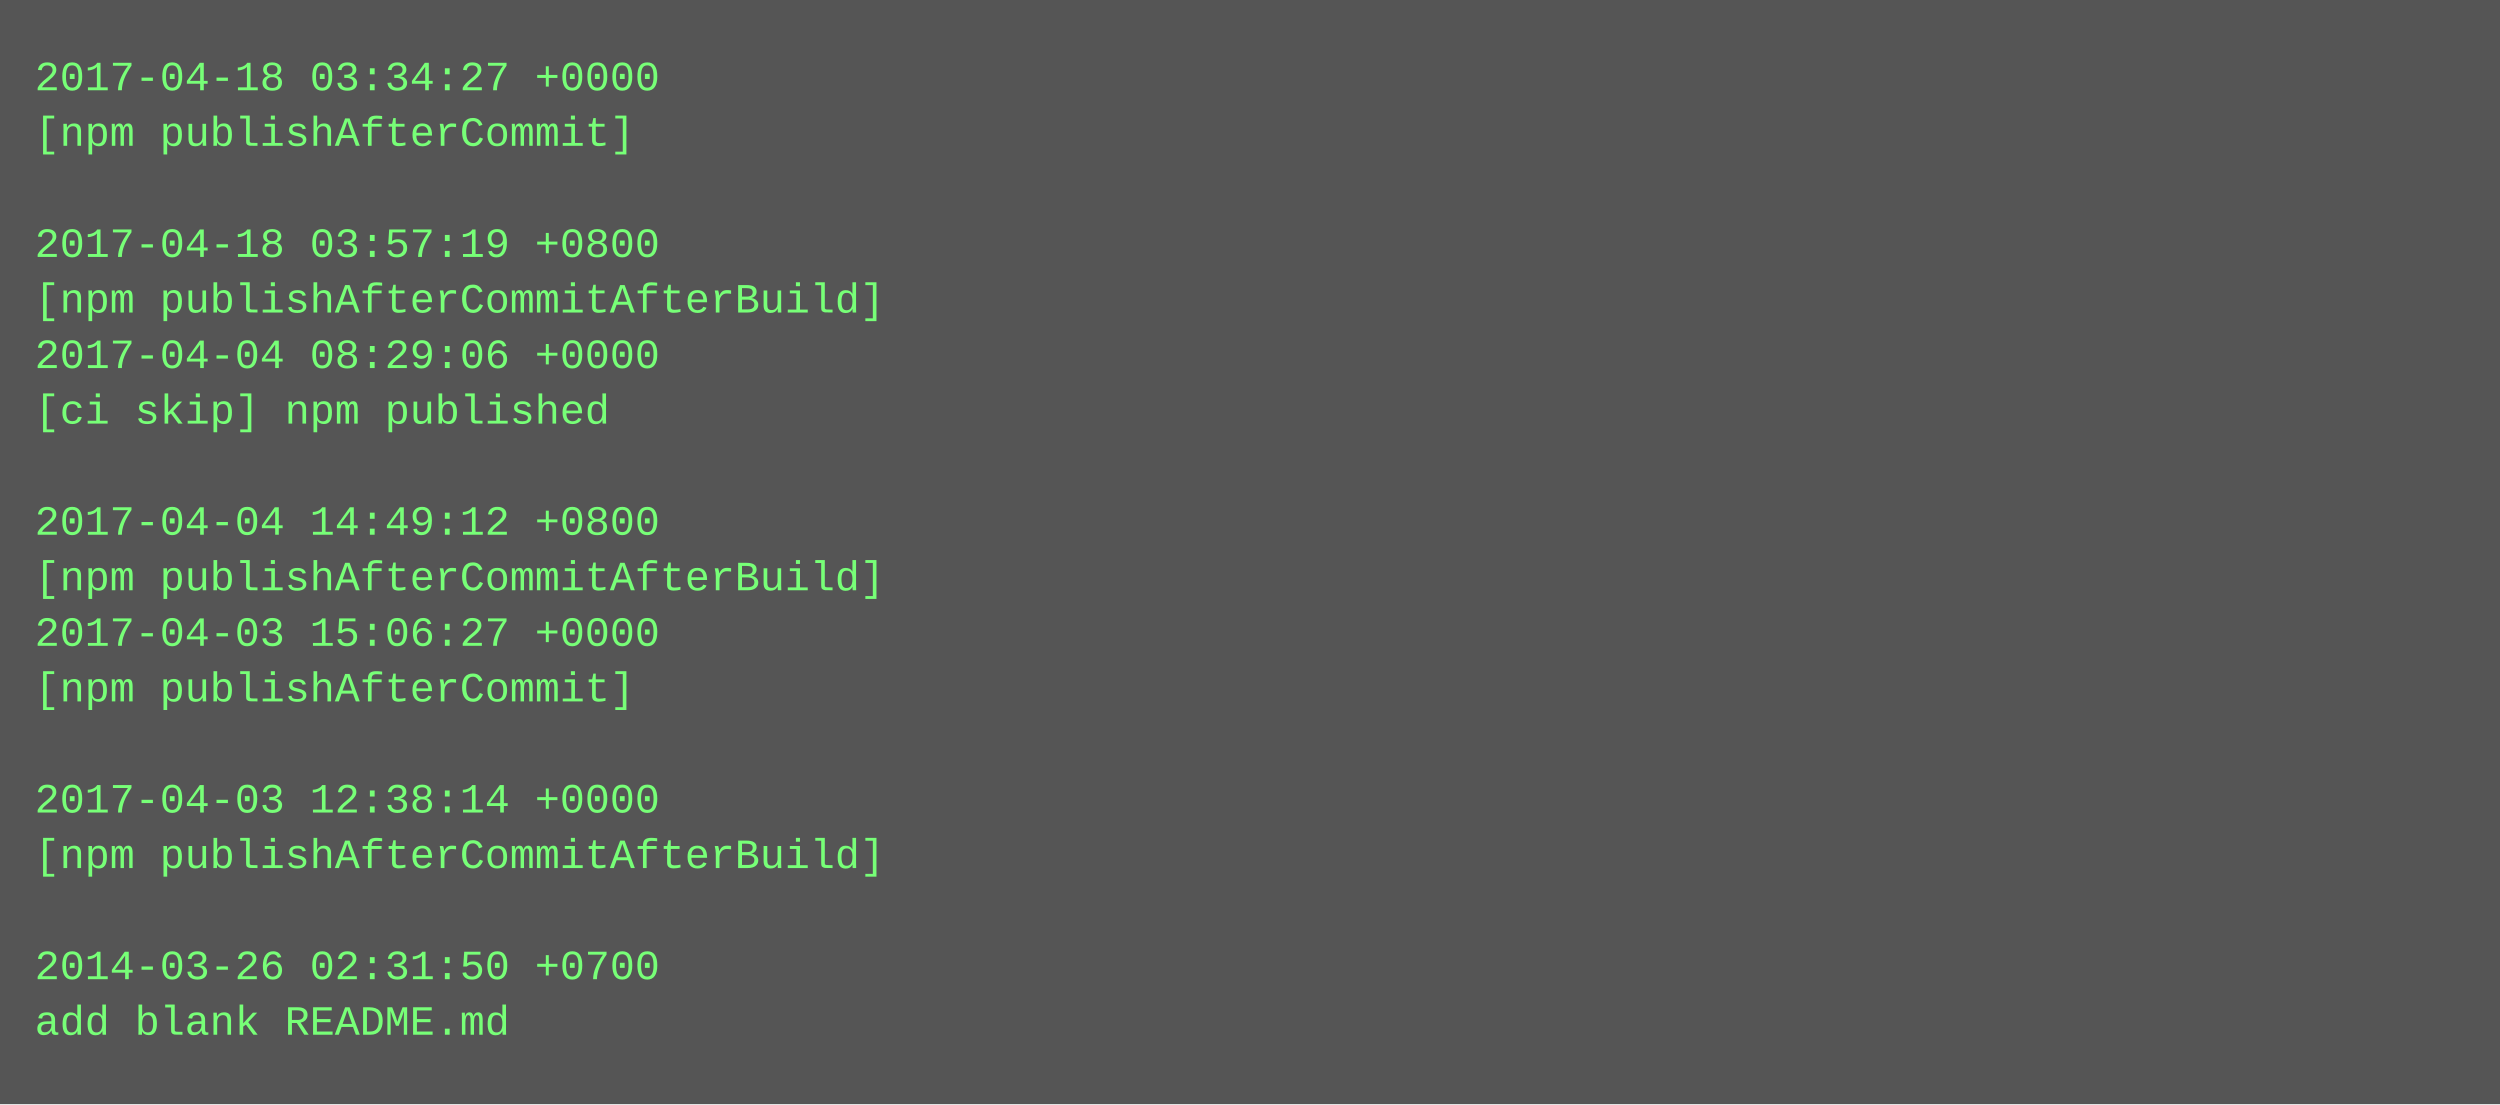
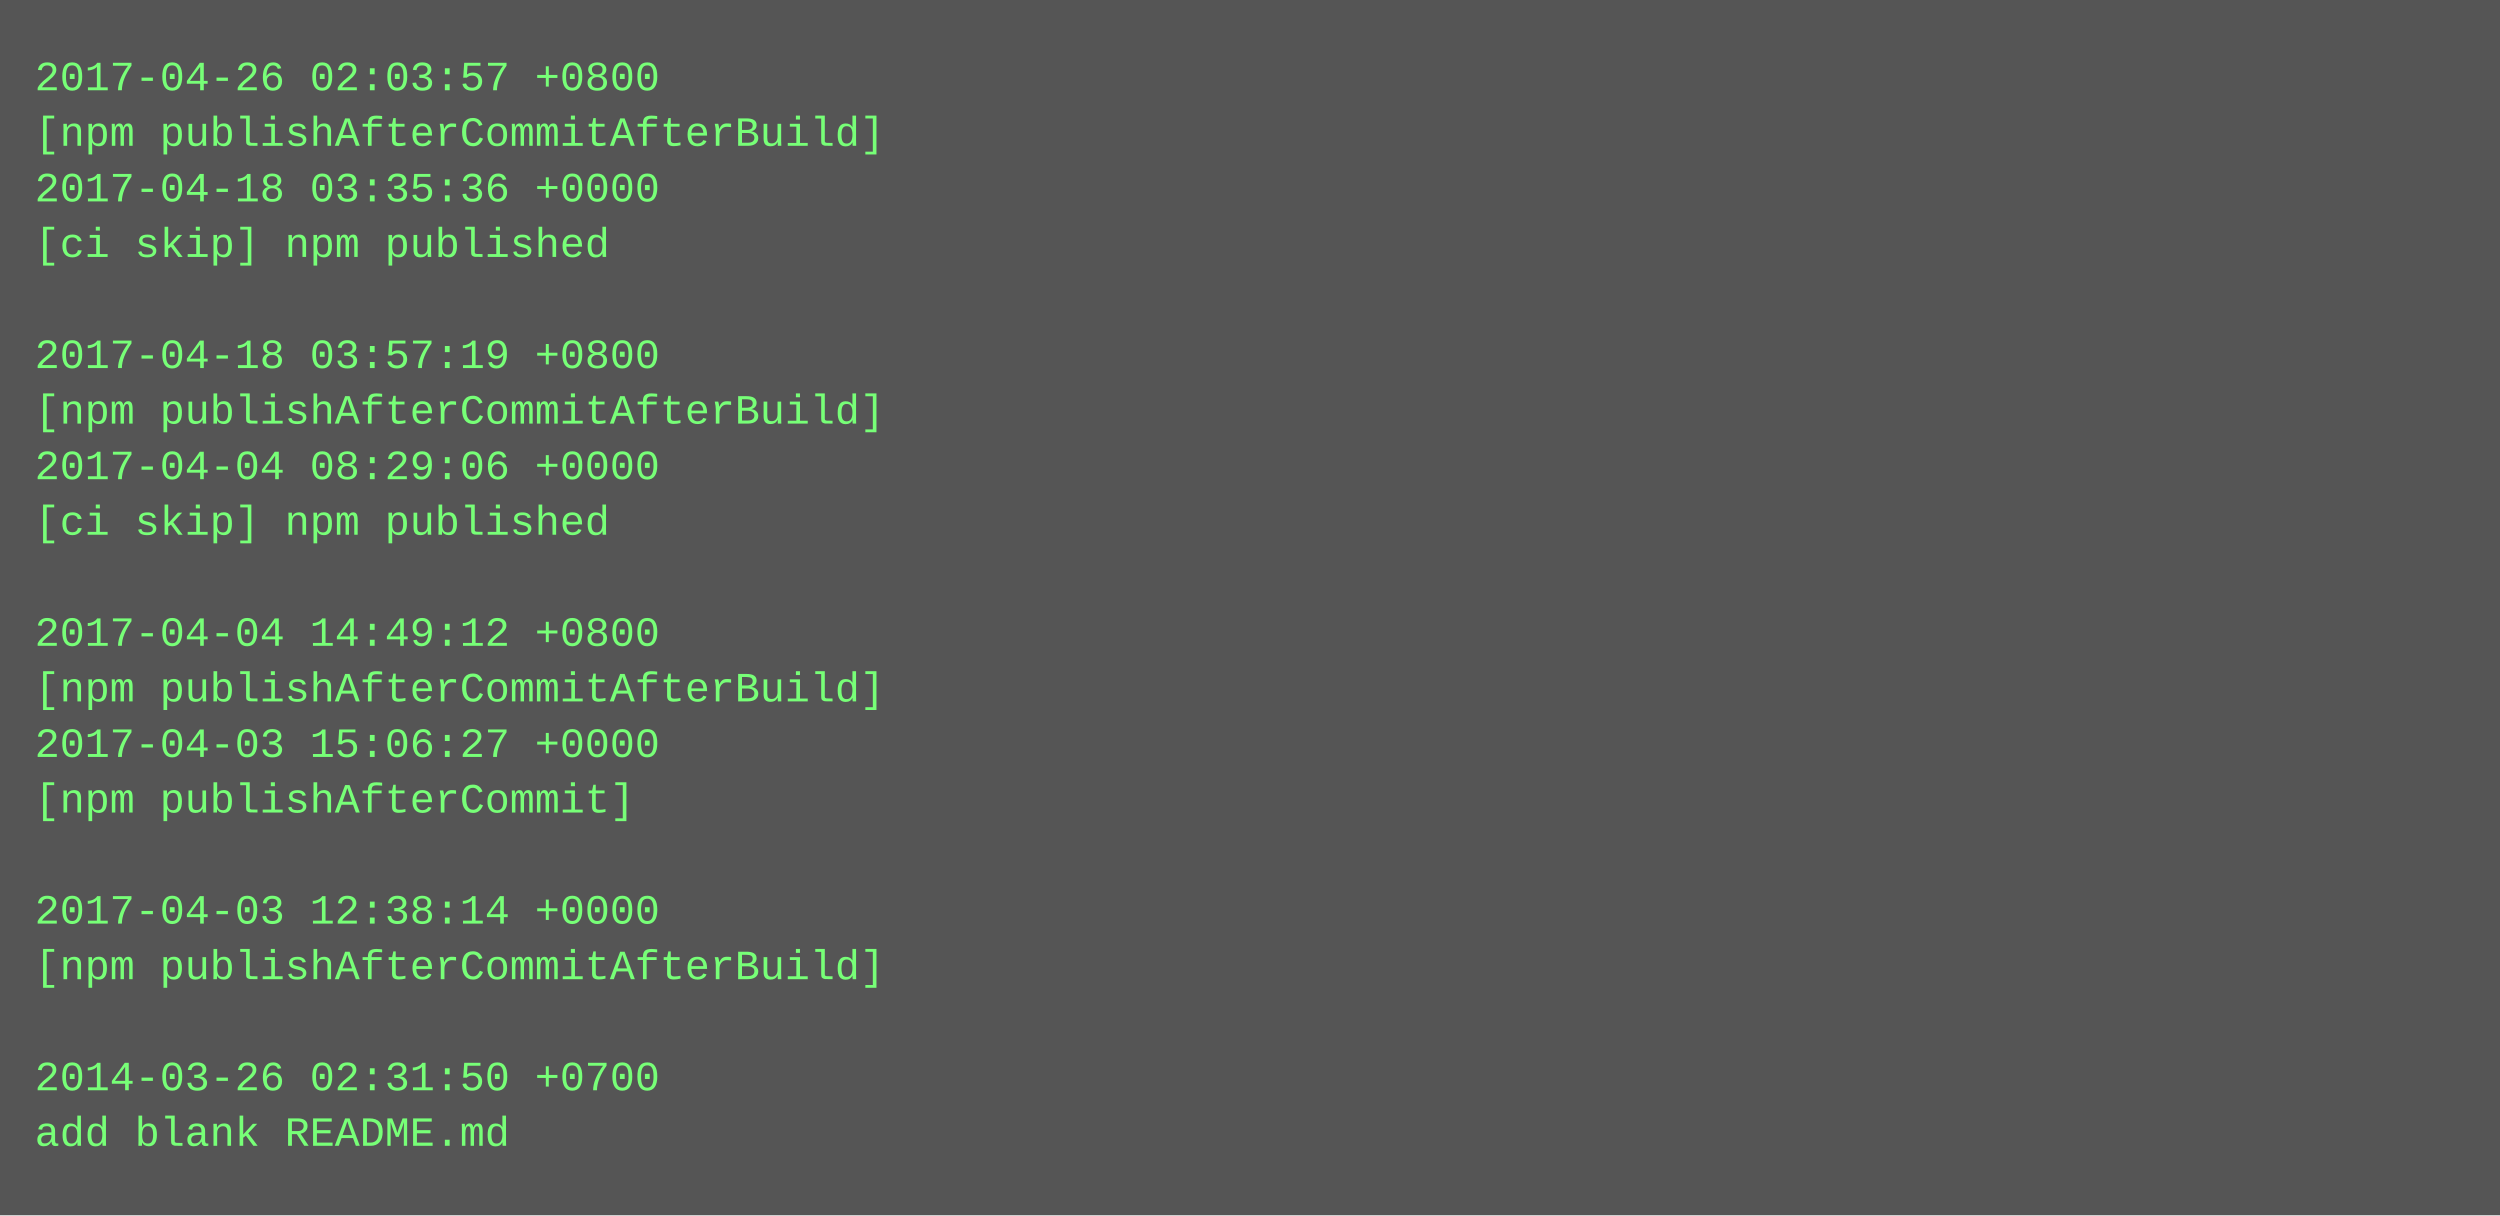
- <svg xmlns="http://www.w3.org/2000/svg" height="318" width="720">
-   <rect height="318" fill="#555" width="720" />
+ <svg xmlns="http://www.w3.org/2000/svg" height="350" width="720">
+   <rect height="350" fill="#555" width="720" />
  <text fill="#7f7" font-family="Courier New" font-size="12" xml:space="preserve">
-     <tspan x="10" y="26">2017-04-18 03:34:27 +0000</tspan>
-     <tspan x="10" y="42">[npm publishAfterCommit]</tspan>
-     <tspan x="10" y="58" />
-     <tspan x="10" y="74">2017-04-18 03:57:19 +0800</tspan>
-     <tspan x="10" y="90">[npm publishAfterCommitAfterBuild]</tspan>
-     <tspan x="10" y="106">2017-04-04 08:29:06 +0000</tspan>
-     <tspan x="10" y="122">[ci skip] npm published</tspan>
-     <tspan x="10" y="138" />
-     <tspan x="10" y="154">2017-04-04 14:49:12 +0800</tspan>
-     <tspan x="10" y="170">[npm publishAfterCommitAfterBuild]</tspan>
-     <tspan x="10" y="186">2017-04-03 15:06:27 +0000</tspan>
-     <tspan x="10" y="202">[npm publishAfterCommit]</tspan>
-     <tspan x="10" y="218" />
-     <tspan x="10" y="234">2017-04-03 12:38:14 +0000</tspan>
-     <tspan x="10" y="250">[npm publishAfterCommitAfterBuild]</tspan>
-     <tspan x="10" y="266" />
-     <tspan x="10" y="282">2014-03-26 02:31:50 +0700</tspan>
-     <tspan x="10" y="298">add blank README.md</tspan>
+     <tspan x="10" y="26">2017-04-26 02:03:57 +0800</tspan>
+     <tspan x="10" y="42">[npm publishAfterCommitAfterBuild]</tspan>
+     <tspan x="10" y="58">2017-04-18 03:35:36 +0000</tspan>
+     <tspan x="10" y="74">[ci skip] npm published</tspan>
+     <tspan x="10" y="90" />
+     <tspan x="10" y="106">2017-04-18 03:57:19 +0800</tspan>
+     <tspan x="10" y="122">[npm publishAfterCommitAfterBuild]</tspan>
+     <tspan x="10" y="138">2017-04-04 08:29:06 +0000</tspan>
+     <tspan x="10" y="154">[ci skip] npm published</tspan>
+     <tspan x="10" y="170" />
+     <tspan x="10" y="186">2017-04-04 14:49:12 +0800</tspan>
+     <tspan x="10" y="202">[npm publishAfterCommitAfterBuild]</tspan>
+     <tspan x="10" y="218">2017-04-03 15:06:27 +0000</tspan>
+     <tspan x="10" y="234">[npm publishAfterCommit]</tspan>
+     <tspan x="10" y="250" />
+     <tspan x="10" y="266">2017-04-03 12:38:14 +0000</tspan>
+     <tspan x="10" y="282">[npm publishAfterCommitAfterBuild]</tspan>
+     <tspan x="10" y="298" />
+     <tspan x="10" y="314">2014-03-26 02:31:50 +0700</tspan>
+     <tspan x="10" y="330">add blank README.md</tspan>
  </text>
</svg>
